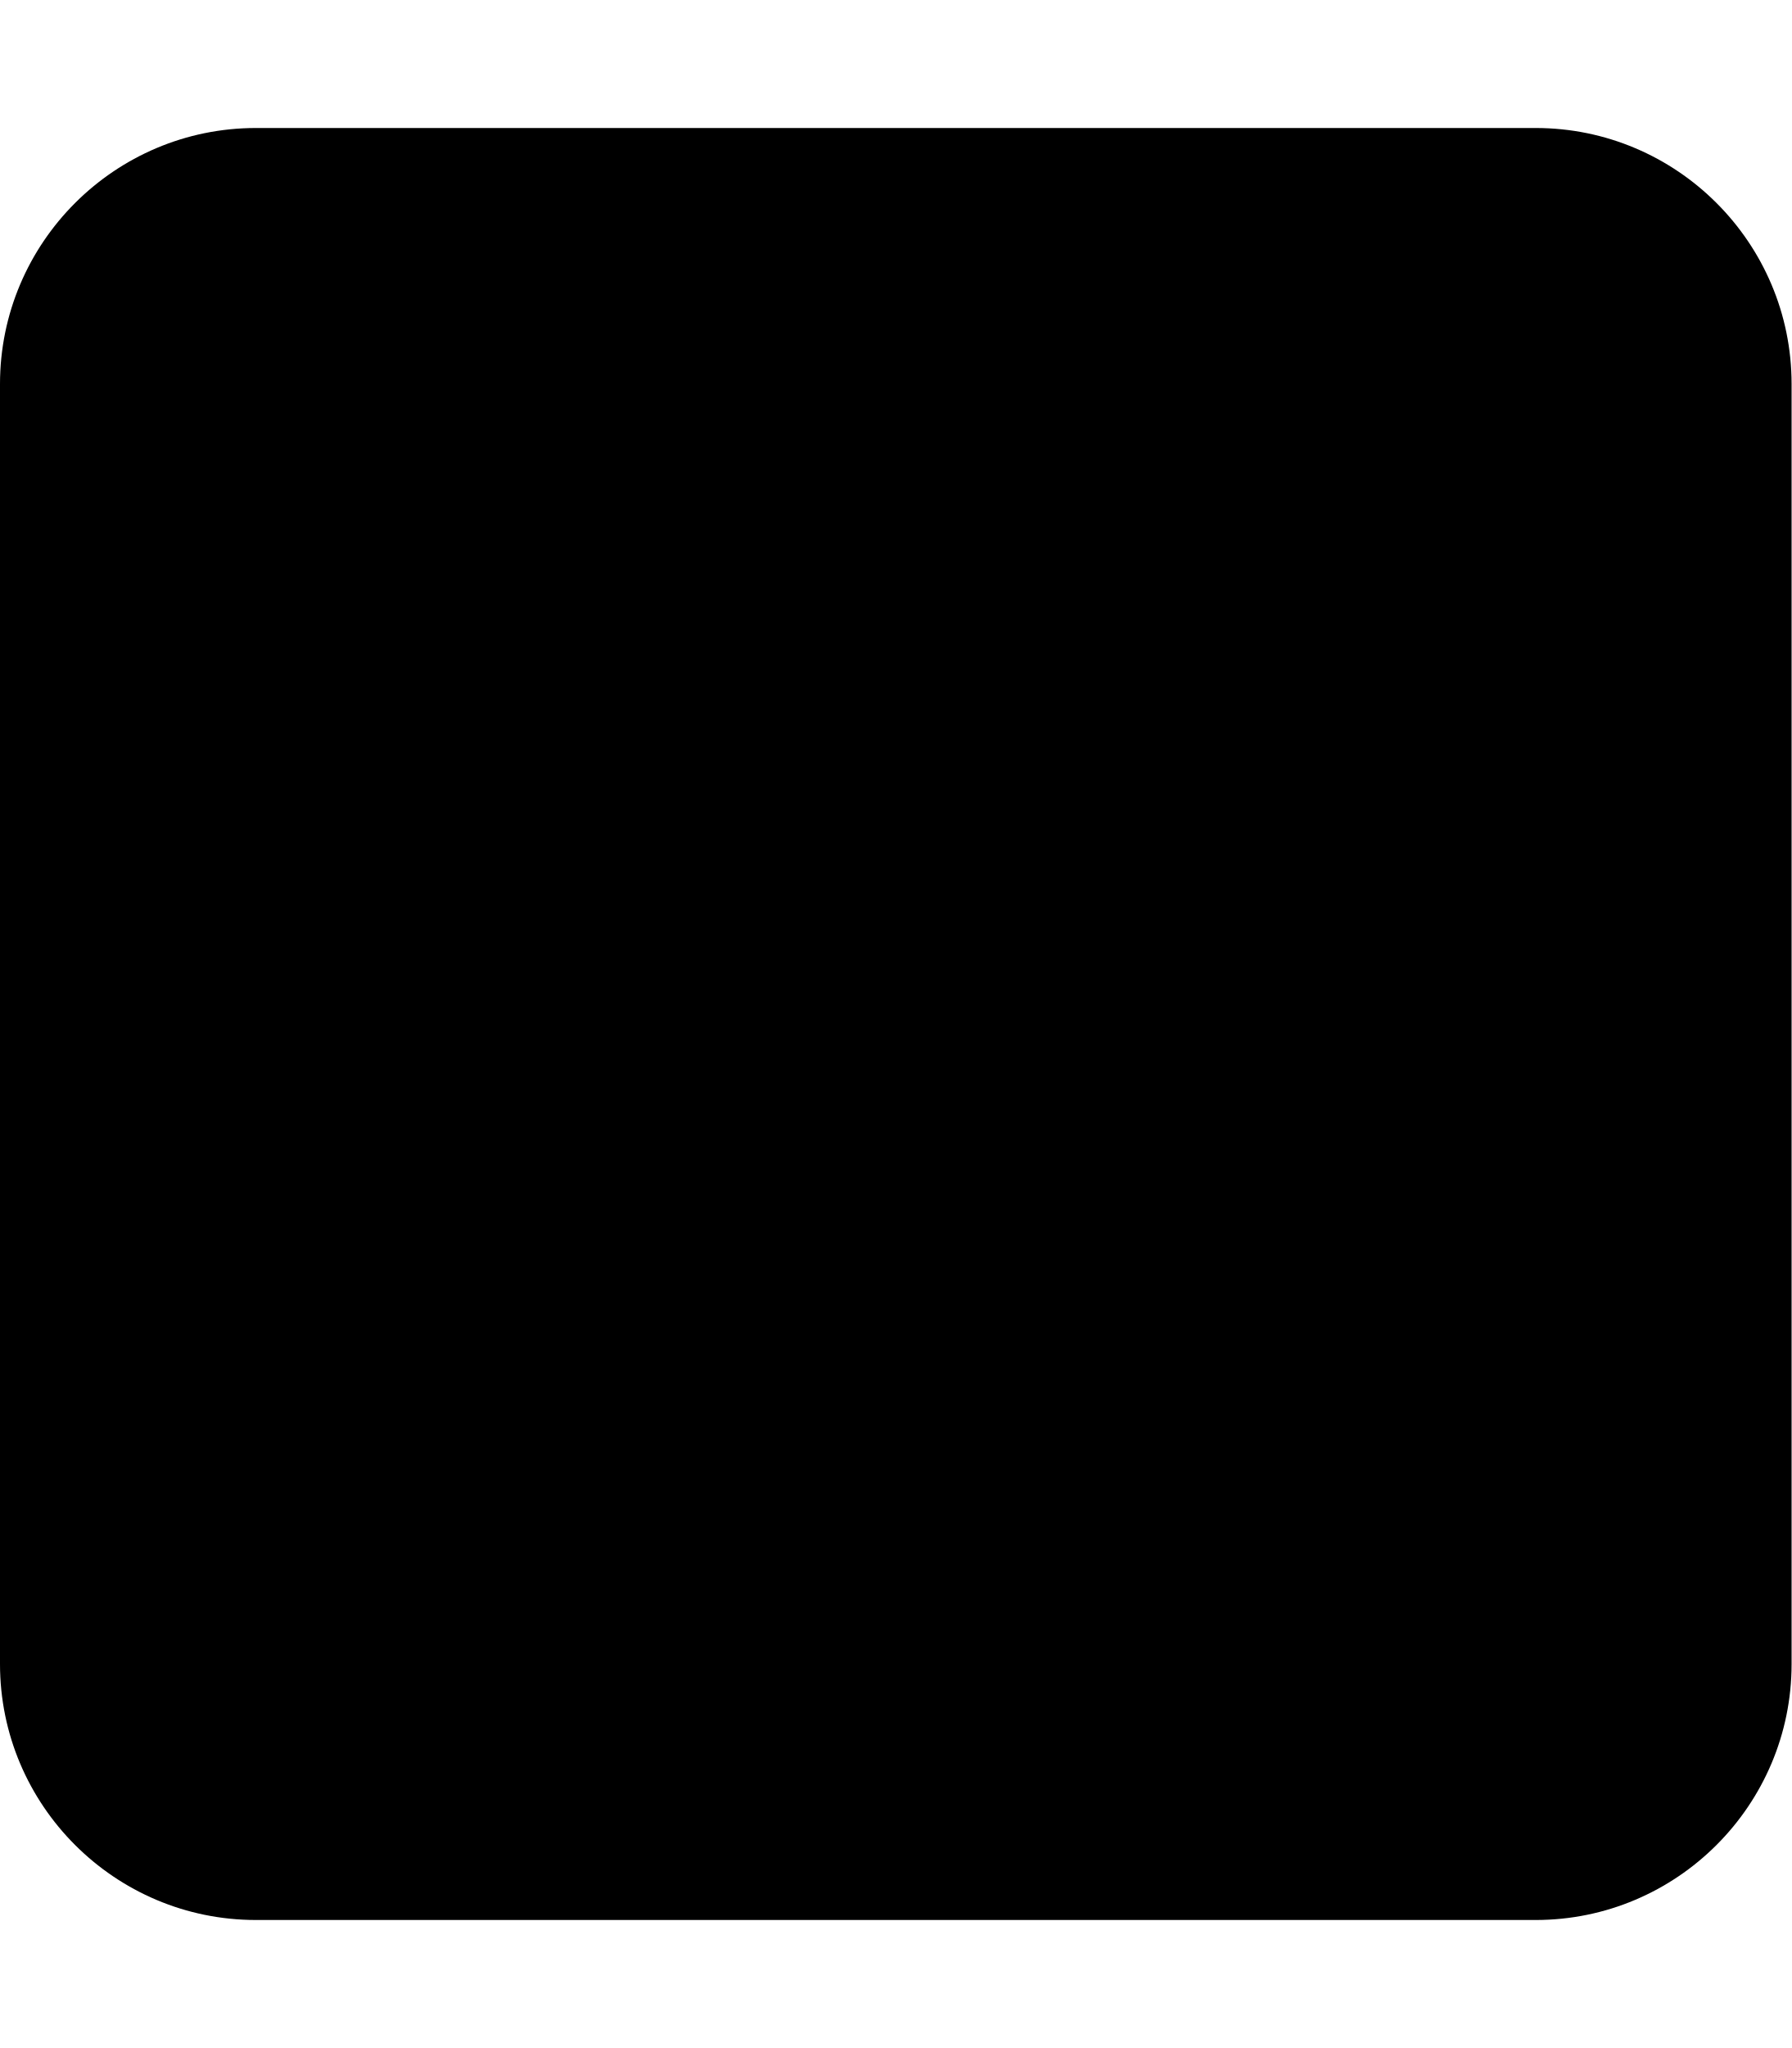
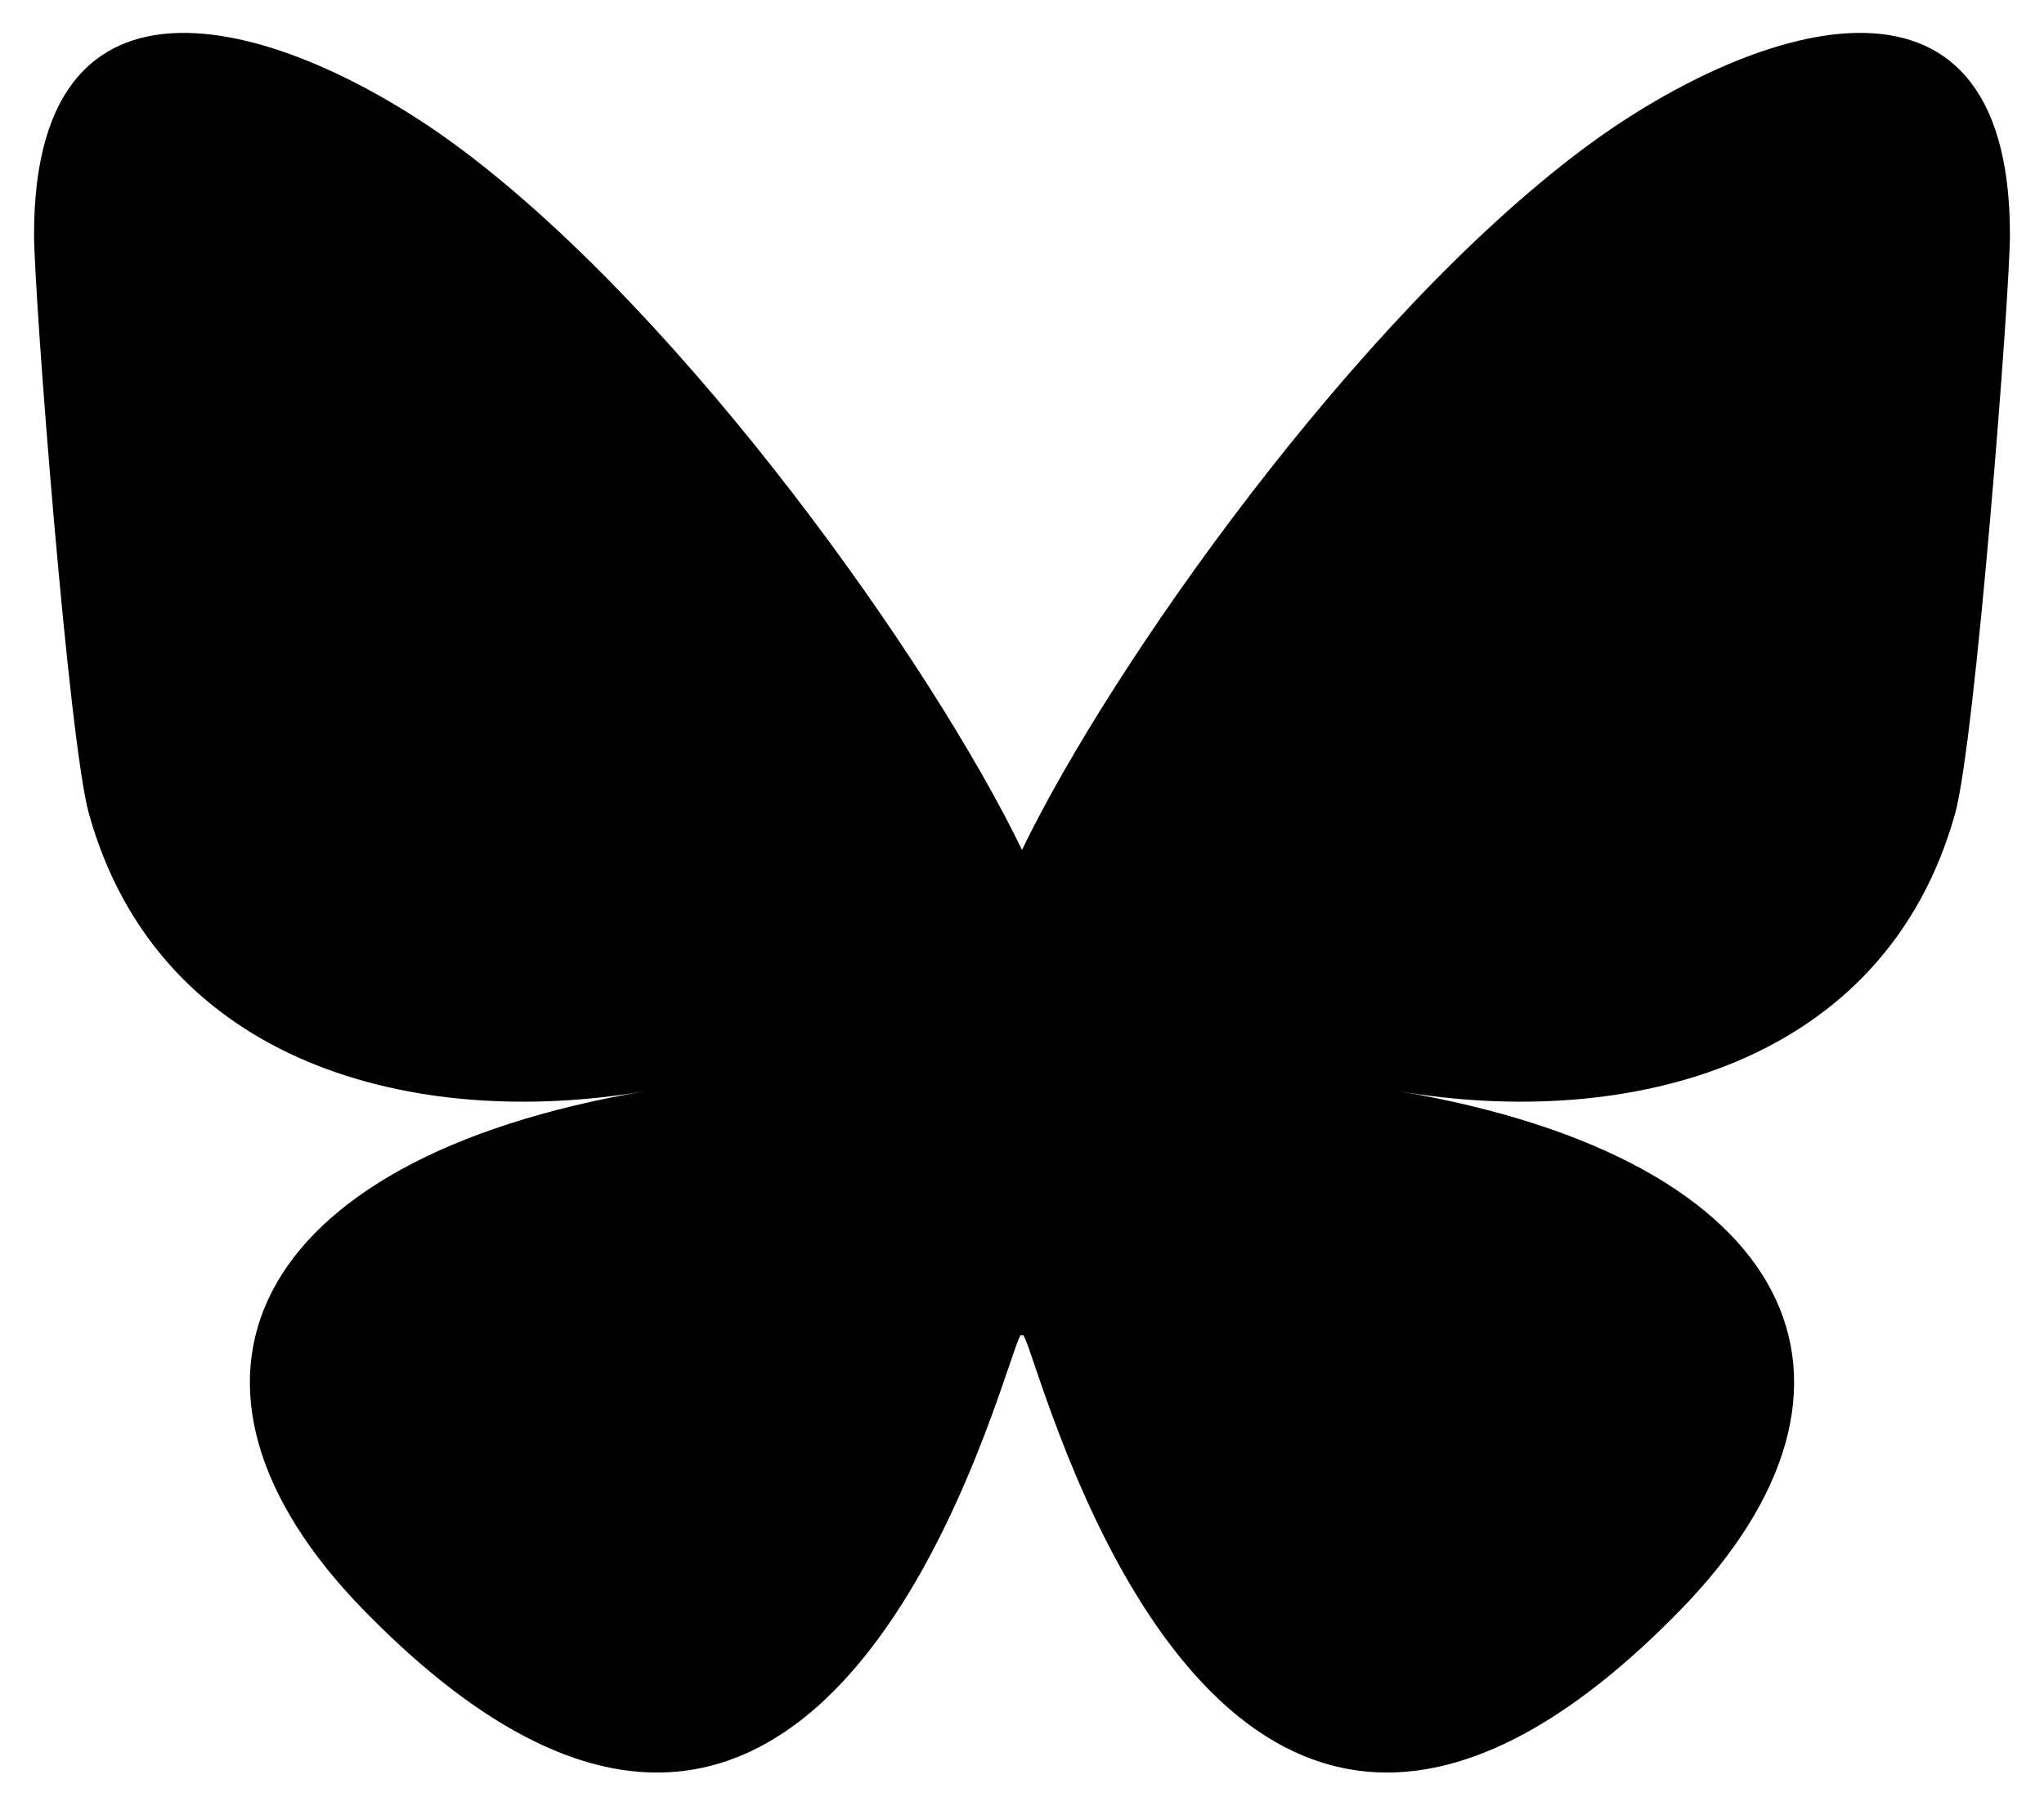
- <svg xmlns="http://www.w3.org/2000/svg" viewBox="0 0 448 512">
-   <path d="M0 96C0 60.7 28.7 32 64 32H384c35.3 0 64 28.7 64 64V416c0 35.3-28.7 64-64 64H64c-35.3 0-64-28.7-64-64V96z" />
+ <svg xmlns="http://www.w3.org/2000/svg" width="600" height="530" version="1.1">
+   <path d="m135.72 44.03c66.496 49.921 138.02 151.14 164.28 205.46 26.262-54.316 97.782-155.54 164.28-205.46 47.98-36.021 125.72-63.892 125.72 24.795 0 17.712-10.155 148.79-16.111 170.07-20.703 73.984-96.144 92.854-163.25 81.433 117.3 19.964 147.14 86.092 82.697 152.22-122.39 125.59-175.91-31.511-189.63-71.766-2.514-7.38-3.69-10.832-3.708-7.896-0.017-2.936-1.194 0.517-3.708 7.896-13.714 40.255-67.233 197.36-189.63 71.766-64.444-66.128-34.605-132.26 82.697-152.22-67.108 11.421-142.55-7.449-163.25-81.433-5.956-21.282-16.111-152.36-16.111-170.07 0-88.687 77.742-60.816 125.72-24.795z" />
</svg>
